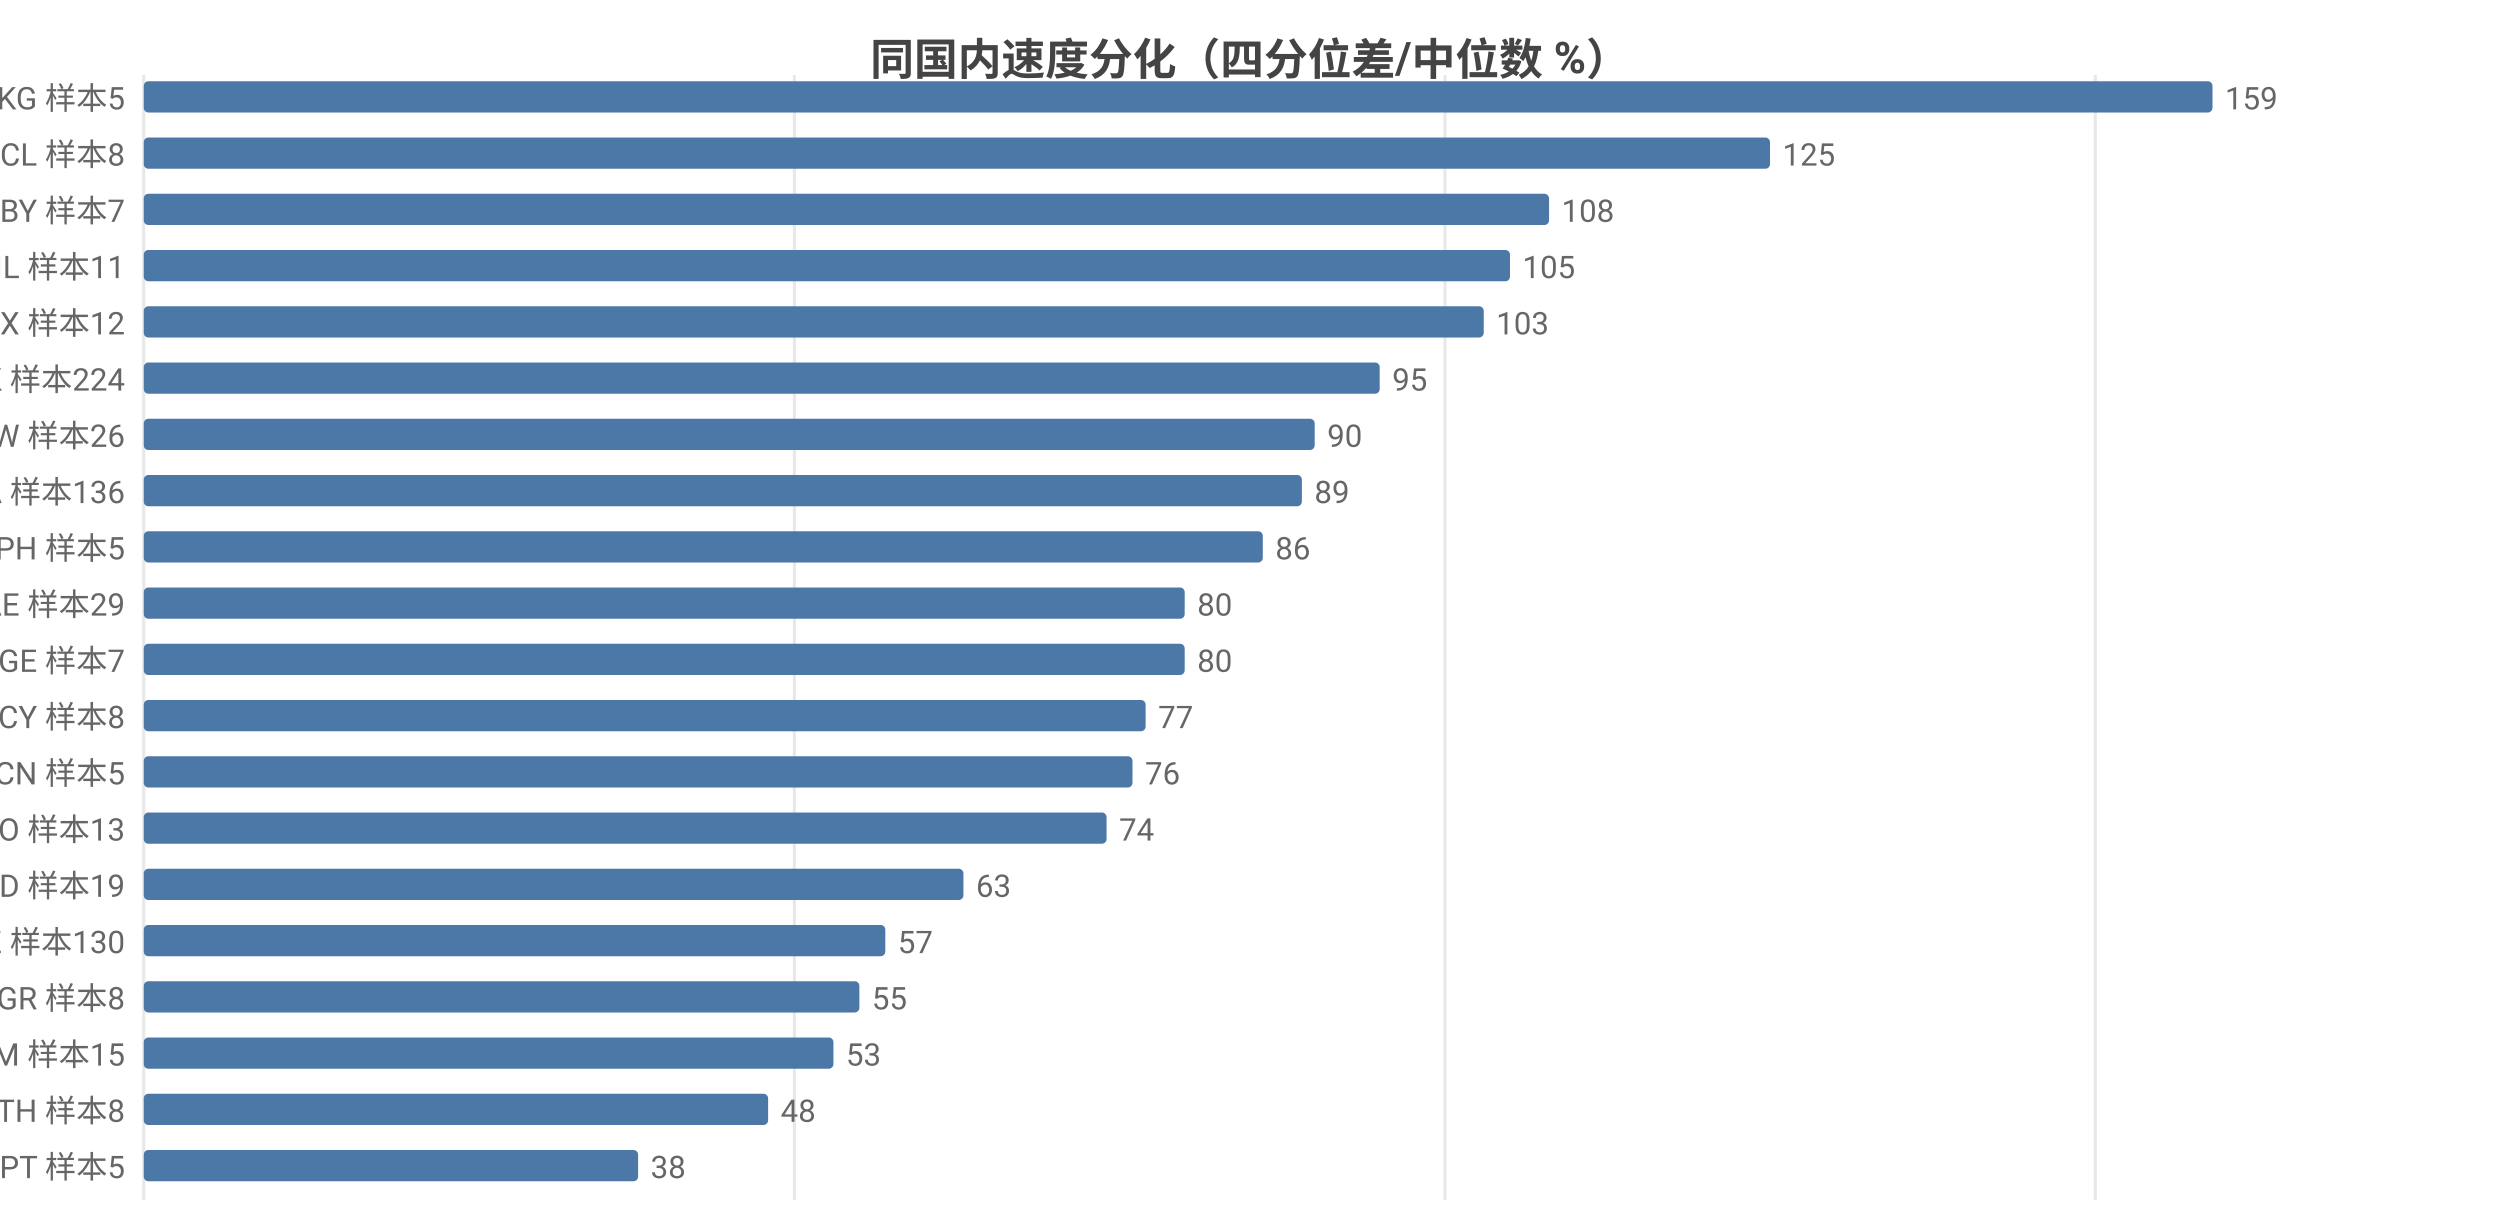
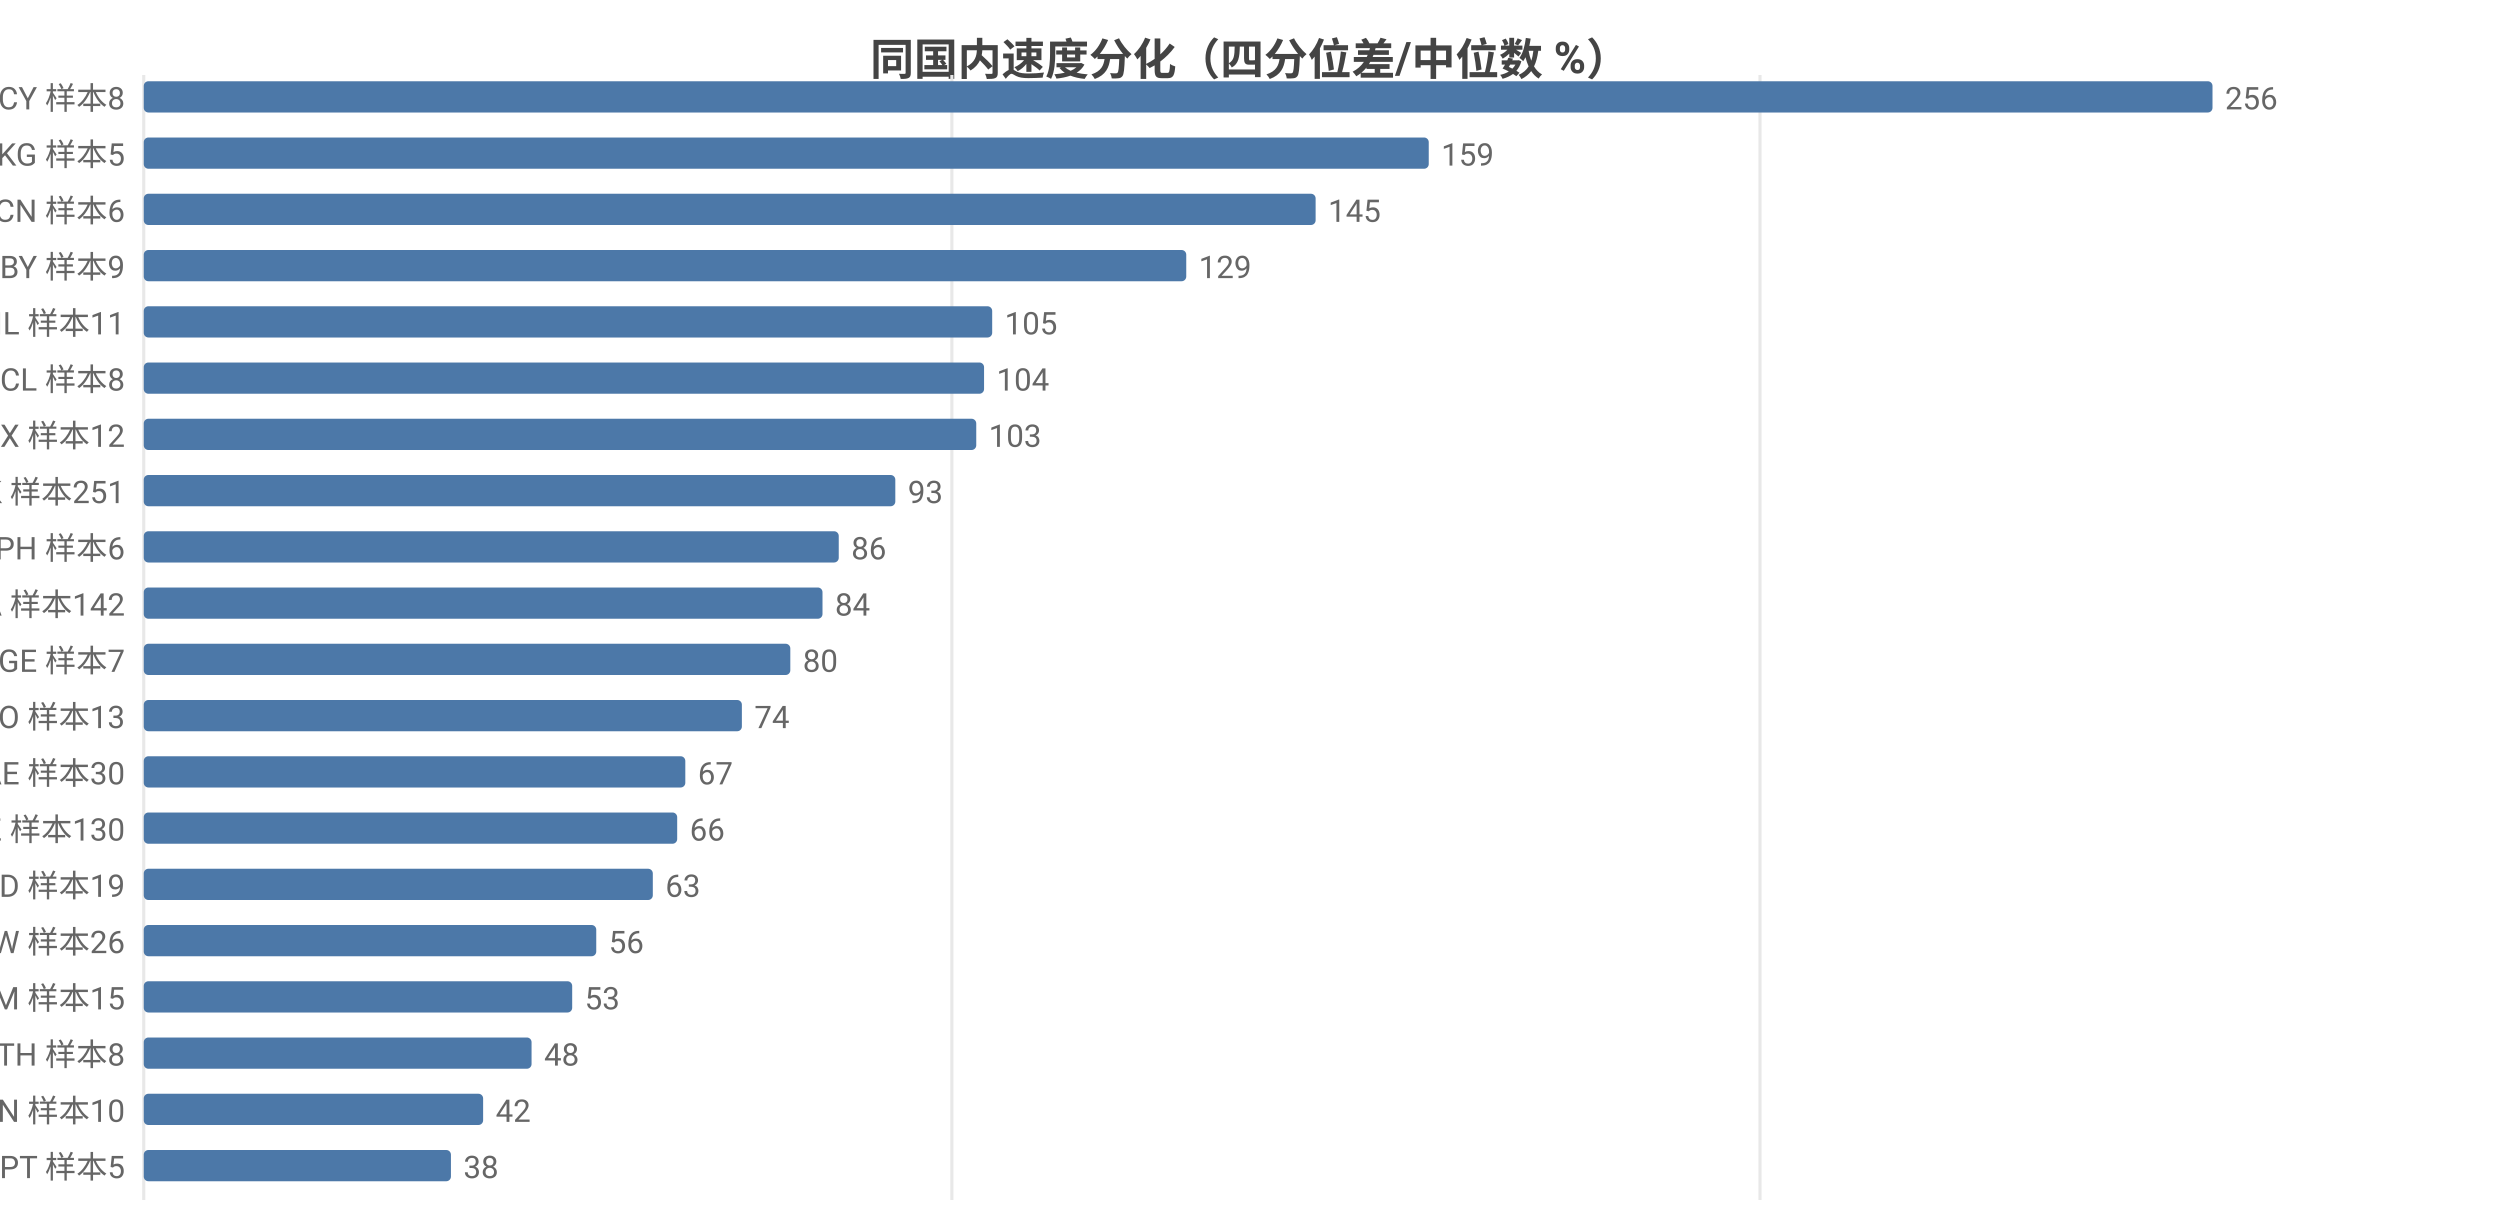
<svg xmlns="http://www.w3.org/2000/svg" width="800" height="392" viewBox="0 0 800 392">
  <rect width="800" height="392" fill="#ffffff" />
  <style>text{font-family:system-ui,-apple-system,'Segoe UI',Roboto,'PingFang SC','Microsoft YaHei','Noto Sans CJK SC',sans-serif}.g{stroke:#e8e8e8;stroke-width:1}.a{stroke:#999;stroke-width:1}.t{font-size:10px;fill:#666}.m{font-size:10px;text-anchor:middle;fill:#666}.e{font-size:10px;text-anchor:end;fill:#666}.l{font-size:11px;fill:#333}.tt{font-size:14px;font-weight:600;text-anchor:middle;fill:#444}.em{font-size:13px;text-anchor:middle;fill:#999}</style>
  <text class="tt" x="400.0" y="24">同国内速度分化（四分位差/中位数 %）</text>
  <line class="g" x1="46" y1="24" x2="46" y2="384" />
-   <line class="g" x1="254.2" y1="24" x2="254.2" y2="384" />
-   <line class="g" x1="462.4" y1="24" x2="462.4" y2="384" />
-   <line class="g" x1="670.5" y1="24" x2="670.5" y2="384" />
-   <text class="e" x="40" y="35">KG 样本5</text>
+   <line class="g" x1="304.6" y1="24" x2="304.6" y2="384" />
+   <line class="g" x1="563.2" y1="24" x2="563.2" y2="384" />
+   <text class="e" x="40" y="35">CY 样本8</text>
  <rect x="46" y="26" width="662" height="10" fill="#4c78a8" rx="1.5" />
-   <text class="t" x="712" y="35">159</text>
-   <text class="e" x="40" y="53">CL 样本8</text>
-   <rect x="46" y="44" width="520.4" height="10" fill="#4c78a8" rx="1.5" />
-   <text class="t" x="570.4" y="53">125</text>
-   <text class="e" x="40" y="71">BY 样本7</text>
-   <rect x="46" y="62" width="449.7" height="10" fill="#4c78a8" rx="1.5" />
-   <text class="t" x="499.7" y="71">108</text>
-   <text class="e" x="40" y="89">IL 样本11</text>
-   <rect x="46" y="80" width="437.2" height="10" fill="#4c78a8" rx="1.5" />
-   <text class="t" x="487.2" y="89">105</text>
-   <text class="e" x="40" y="107">MX 样本12</text>
-   <rect x="46" y="98" width="428.8" height="10" fill="#4c78a8" rx="1.5" />
-   <text class="t" x="478.8" y="107">103</text>
-   <text class="e" x="40" y="125">HK 样本224</text>
-   <rect x="46" y="116" width="395.5" height="10" fill="#4c78a8" rx="1.5" />
-   <text class="t" x="445.5" y="125">95</text>
-   <text class="e" x="40" y="143">TW 样本26</text>
-   <rect x="46" y="134" width="374.7" height="10" fill="#4c78a8" rx="1.5" />
-   <text class="t" x="424.7" y="143">90</text>
-   <text class="e" x="40" y="161">CA 样本136</text>
-   <rect x="46" y="152" width="370.6" height="10" fill="#4c78a8" rx="1.5" />
-   <text class="t" x="420.6" y="161">89</text>
-   <text class="e" x="40" y="179">PH 样本5</text>
-   <rect x="46" y="170" width="358.1" height="10" fill="#4c78a8" rx="1.5" />
-   <text class="t" x="408.1" y="179">86</text>
-   <text class="e" x="40" y="197">AE 样本29</text>
-   <rect x="46" y="188" width="333.1" height="10" fill="#4c78a8" rx="1.5" />
-   <text class="t" x="383.1" y="197">80</text>
+   <text class="t" x="712" y="35">256</text>
+   <text class="e" x="40" y="53">KG 样本5</text>
+   <rect x="46" y="44" width="411.2" height="10" fill="#4c78a8" rx="1.5" />
+   <text class="t" x="461.2" y="53">159</text>
+   <text class="e" x="40" y="71">CN 样本6</text>
+   <rect x="46" y="62" width="375.0" height="10" fill="#4c78a8" rx="1.5" />
+   <text class="t" x="425.0" y="71">145</text>
+   <text class="e" x="40" y="89">BY 样本9</text>
+   <rect x="46" y="80" width="333.6" height="10" fill="#4c78a8" rx="1.5" />
+   <text class="t" x="383.6" y="89">129</text>
+   <text class="e" x="40" y="107">IL 样本11</text>
+   <rect x="46" y="98" width="271.5" height="10" fill="#4c78a8" rx="1.5" />
+   <text class="t" x="321.5" y="107">105</text>
+   <text class="e" x="40" y="125">CL 样本8</text>
+   <rect x="46" y="116" width="268.9" height="10" fill="#4c78a8" rx="1.5" />
+   <text class="t" x="318.9" y="125">104</text>
+   <text class="e" x="40" y="143">MX 样本12</text>
+   <rect x="46" y="134" width="266.4" height="10" fill="#4c78a8" rx="1.5" />
+   <text class="t" x="316.4" y="143">103</text>
+   <text class="e" x="40" y="161">HK 样本251</text>
+   <rect x="46" y="152" width="240.5" height="10" fill="#4c78a8" rx="1.5" />
+   <text class="t" x="290.5" y="161">93</text>
+   <text class="e" x="40" y="179">PH 样本6</text>
+   <rect x="46" y="170" width="222.4" height="10" fill="#4c78a8" rx="1.5" />
+   <text class="t" x="272.4" y="179">86</text>
+   <text class="e" x="40" y="197">CA 样本142</text>
+   <rect x="46" y="188" width="217.2" height="10" fill="#4c78a8" rx="1.5" />
+   <text class="t" x="267.2" y="197">84</text>
  <text class="e" x="40" y="215">GE 样本7</text>
-   <rect x="46" y="206" width="333.1" height="10" fill="#4c78a8" rx="1.5" />
-   <text class="t" x="383.1" y="215">80</text>
-   <text class="e" x="40" y="233">CY 样本8</text>
-   <rect x="46" y="224" width="320.6" height="10" fill="#4c78a8" rx="1.5" />
-   <text class="t" x="370.6" y="233">77</text>
-   <text class="e" x="40" y="251">CN 样本5</text>
-   <rect x="46" y="242" width="316.4" height="10" fill="#4c78a8" rx="1.5" />
-   <text class="t" x="366.4" y="251">76</text>
-   <text class="e" x="40" y="269">NO 样本13</text>
-   <rect x="46" y="260" width="308.1" height="10" fill="#4c78a8" rx="1.5" />
-   <text class="t" x="358.1" y="269">74</text>
+   <rect x="46" y="206" width="206.9" height="10" fill="#4c78a8" rx="1.5" />
+   <text class="t" x="256.9" y="215">80</text>
+   <text class="e" x="40" y="233">NO 样本13</text>
+   <rect x="46" y="224" width="191.4" height="10" fill="#4c78a8" rx="1.5" />
+   <text class="t" x="241.4" y="233">74</text>
+   <text class="e" x="40" y="251">AE 样本30</text>
+   <rect x="46" y="242" width="173.3" height="10" fill="#4c78a8" rx="1.5" />
+   <text class="t" x="223.3" y="251">67</text>
+   <text class="e" x="40" y="269">KZ 样本130</text>
+   <rect x="46" y="260" width="170.7" height="10" fill="#4c78a8" rx="1.5" />
+   <text class="t" x="220.7" y="269">66</text>
  <text class="e" x="40" y="287">MD 样本19</text>
-   <rect x="46" y="278" width="262.3" height="10" fill="#4c78a8" rx="1.5" />
-   <text class="t" x="312.3" y="287">63</text>
-   <text class="e" x="40" y="305">KZ 样本130</text>
-   <rect x="46" y="296" width="237.3" height="10" fill="#4c78a8" rx="1.5" />
-   <text class="t" x="287.3" y="305">57</text>
-   <text class="e" x="40" y="323">GR 样本8</text>
-   <rect x="46" y="314" width="229.0" height="10" fill="#4c78a8" rx="1.5" />
-   <text class="t" x="279.0" y="323">55</text>
-   <text class="e" x="40" y="341">AM 样本15</text>
-   <rect x="46" y="332" width="220.7" height="10" fill="#4c78a8" rx="1.5" />
-   <text class="t" x="270.7" y="341">53</text>
-   <text class="e" x="40" y="359">TH 样本8</text>
-   <rect x="46" y="350" width="199.8" height="10" fill="#4c78a8" rx="1.5" />
-   <text class="t" x="249.8" y="359">48</text>
+   <rect x="46" y="278" width="162.9" height="10" fill="#4c78a8" rx="1.5" />
+   <text class="t" x="212.9" y="287">63</text>
+   <text class="e" x="40" y="305">TW 样本26</text>
+   <rect x="46" y="296" width="144.8" height="10" fill="#4c78a8" rx="1.5" />
+   <text class="t" x="194.8" y="305">56</text>
+   <text class="e" x="40" y="323">AM 样本15</text>
+   <rect x="46" y="314" width="137.1" height="10" fill="#4c78a8" rx="1.5" />
+   <text class="t" x="187.1" y="323">53</text>
+   <text class="e" x="40" y="341">TH 样本8</text>
+   <rect x="46" y="332" width="124.1" height="10" fill="#4c78a8" rx="1.5" />
+   <text class="t" x="174.1" y="341">48</text>
+   <text class="e" x="40" y="359">VN 样本10</text>
+   <rect x="46" y="350" width="108.6" height="10" fill="#4c78a8" rx="1.5" />
+   <text class="t" x="158.6" y="359">42</text>
  <text class="e" x="40" y="377">PT 样本5</text>
-   <rect x="46" y="368" width="158.2" height="10" fill="#4c78a8" rx="1.5" />
-   <text class="t" x="208.2" y="377">38</text>
+   <rect x="46" y="368" width="98.3" height="10" fill="#4c78a8" rx="1.5" />
+   <text class="t" x="148.3" y="377">38</text>
</svg>
